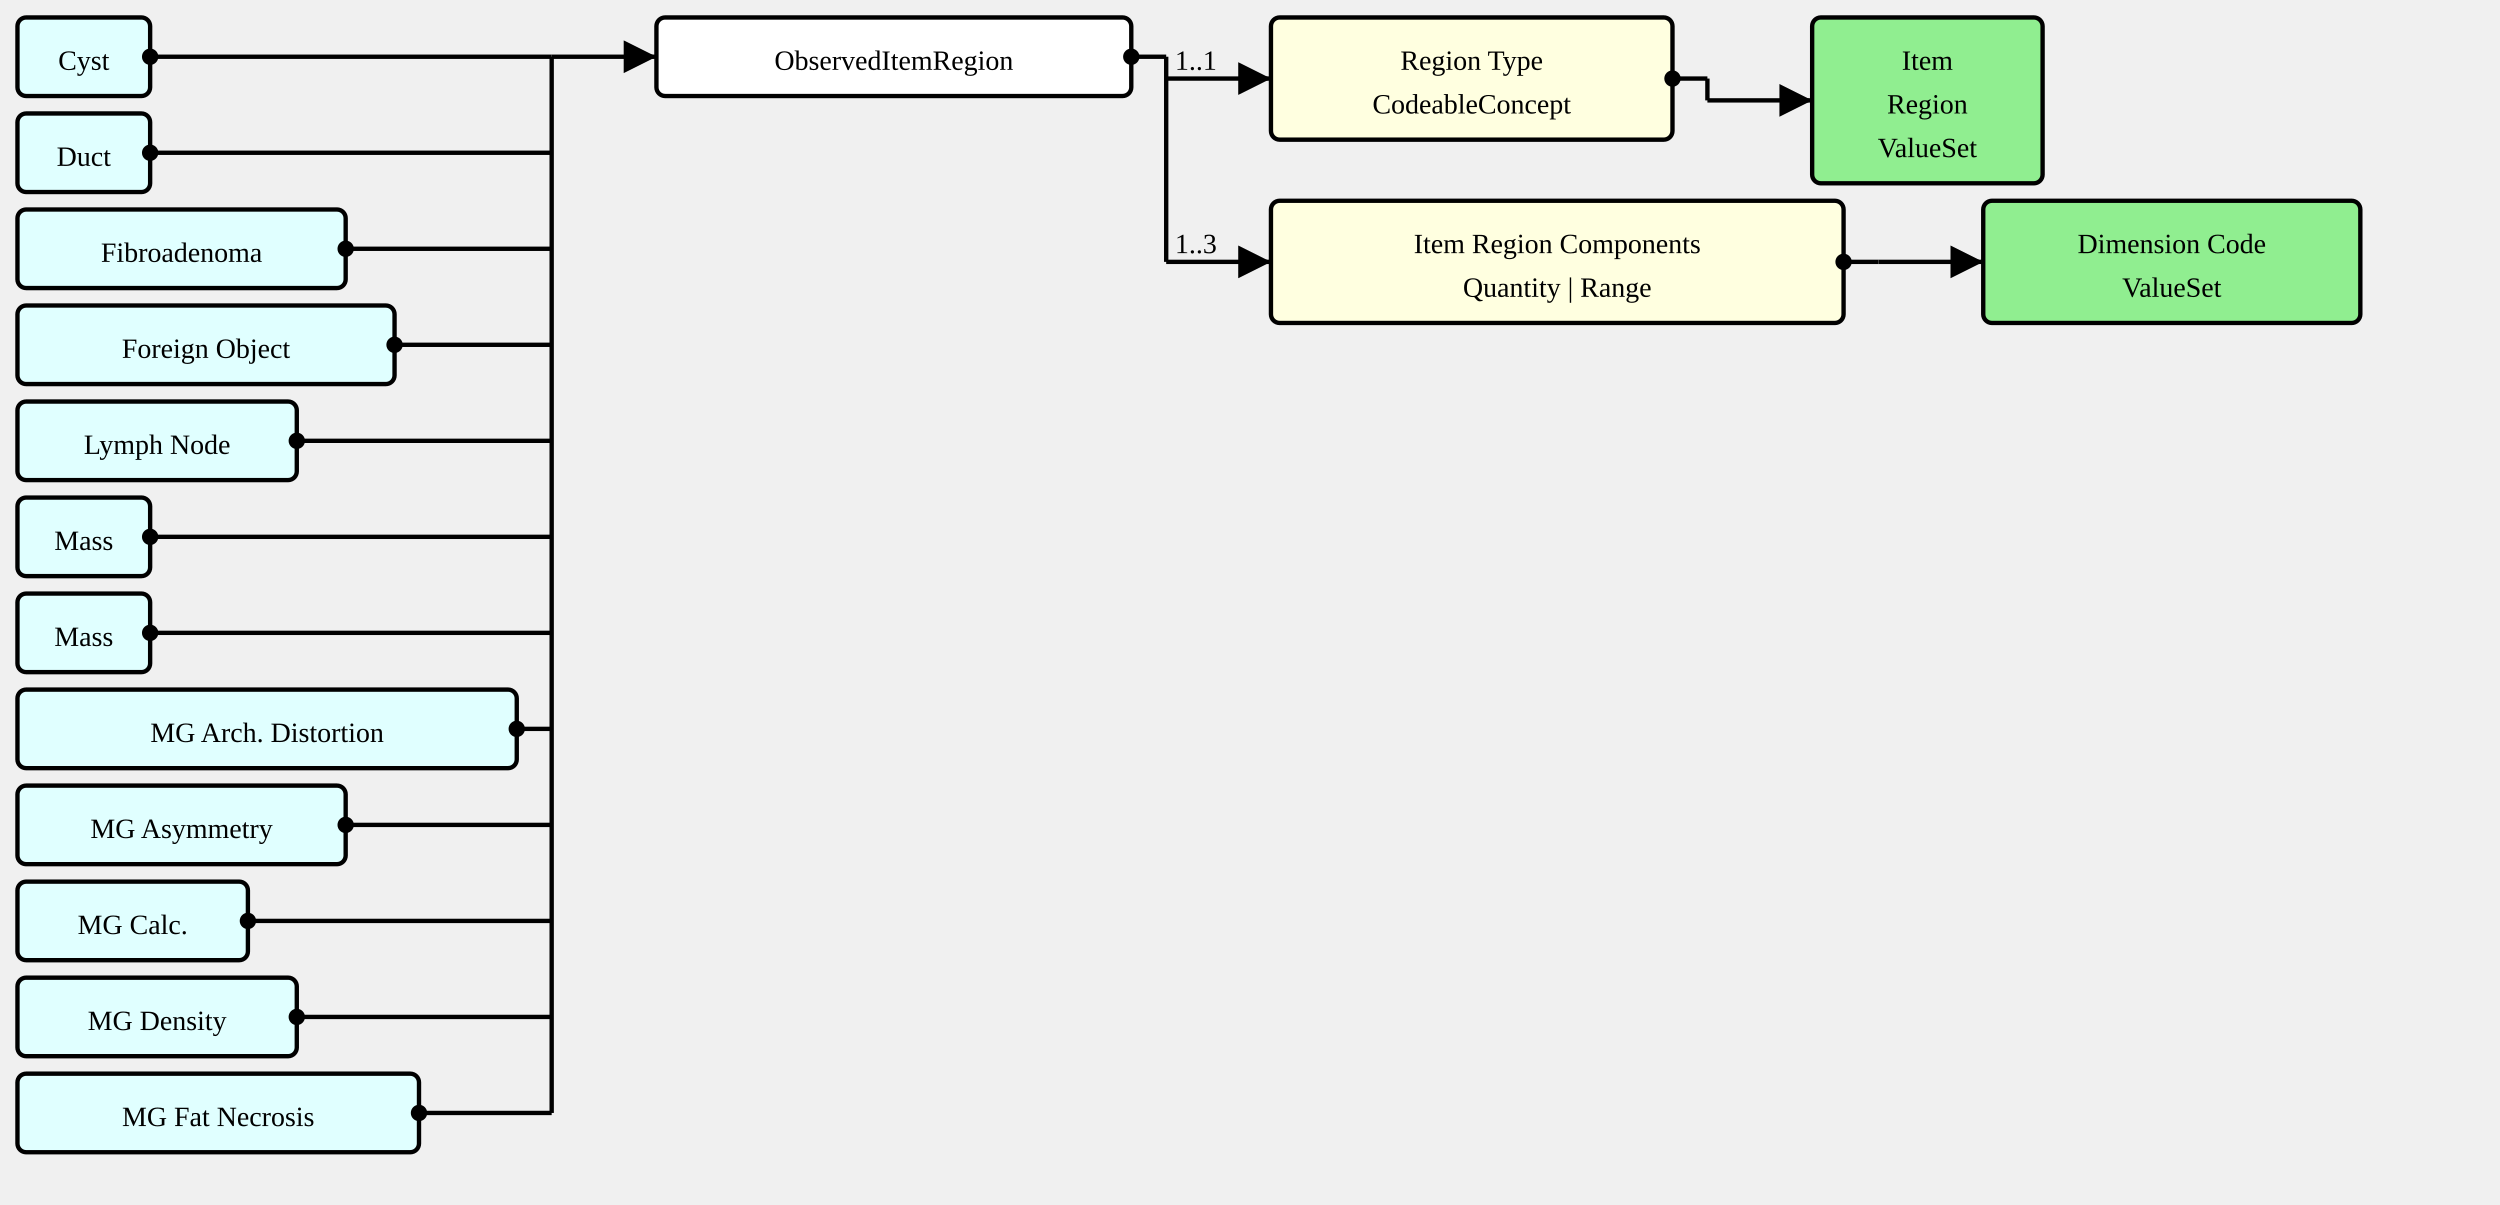
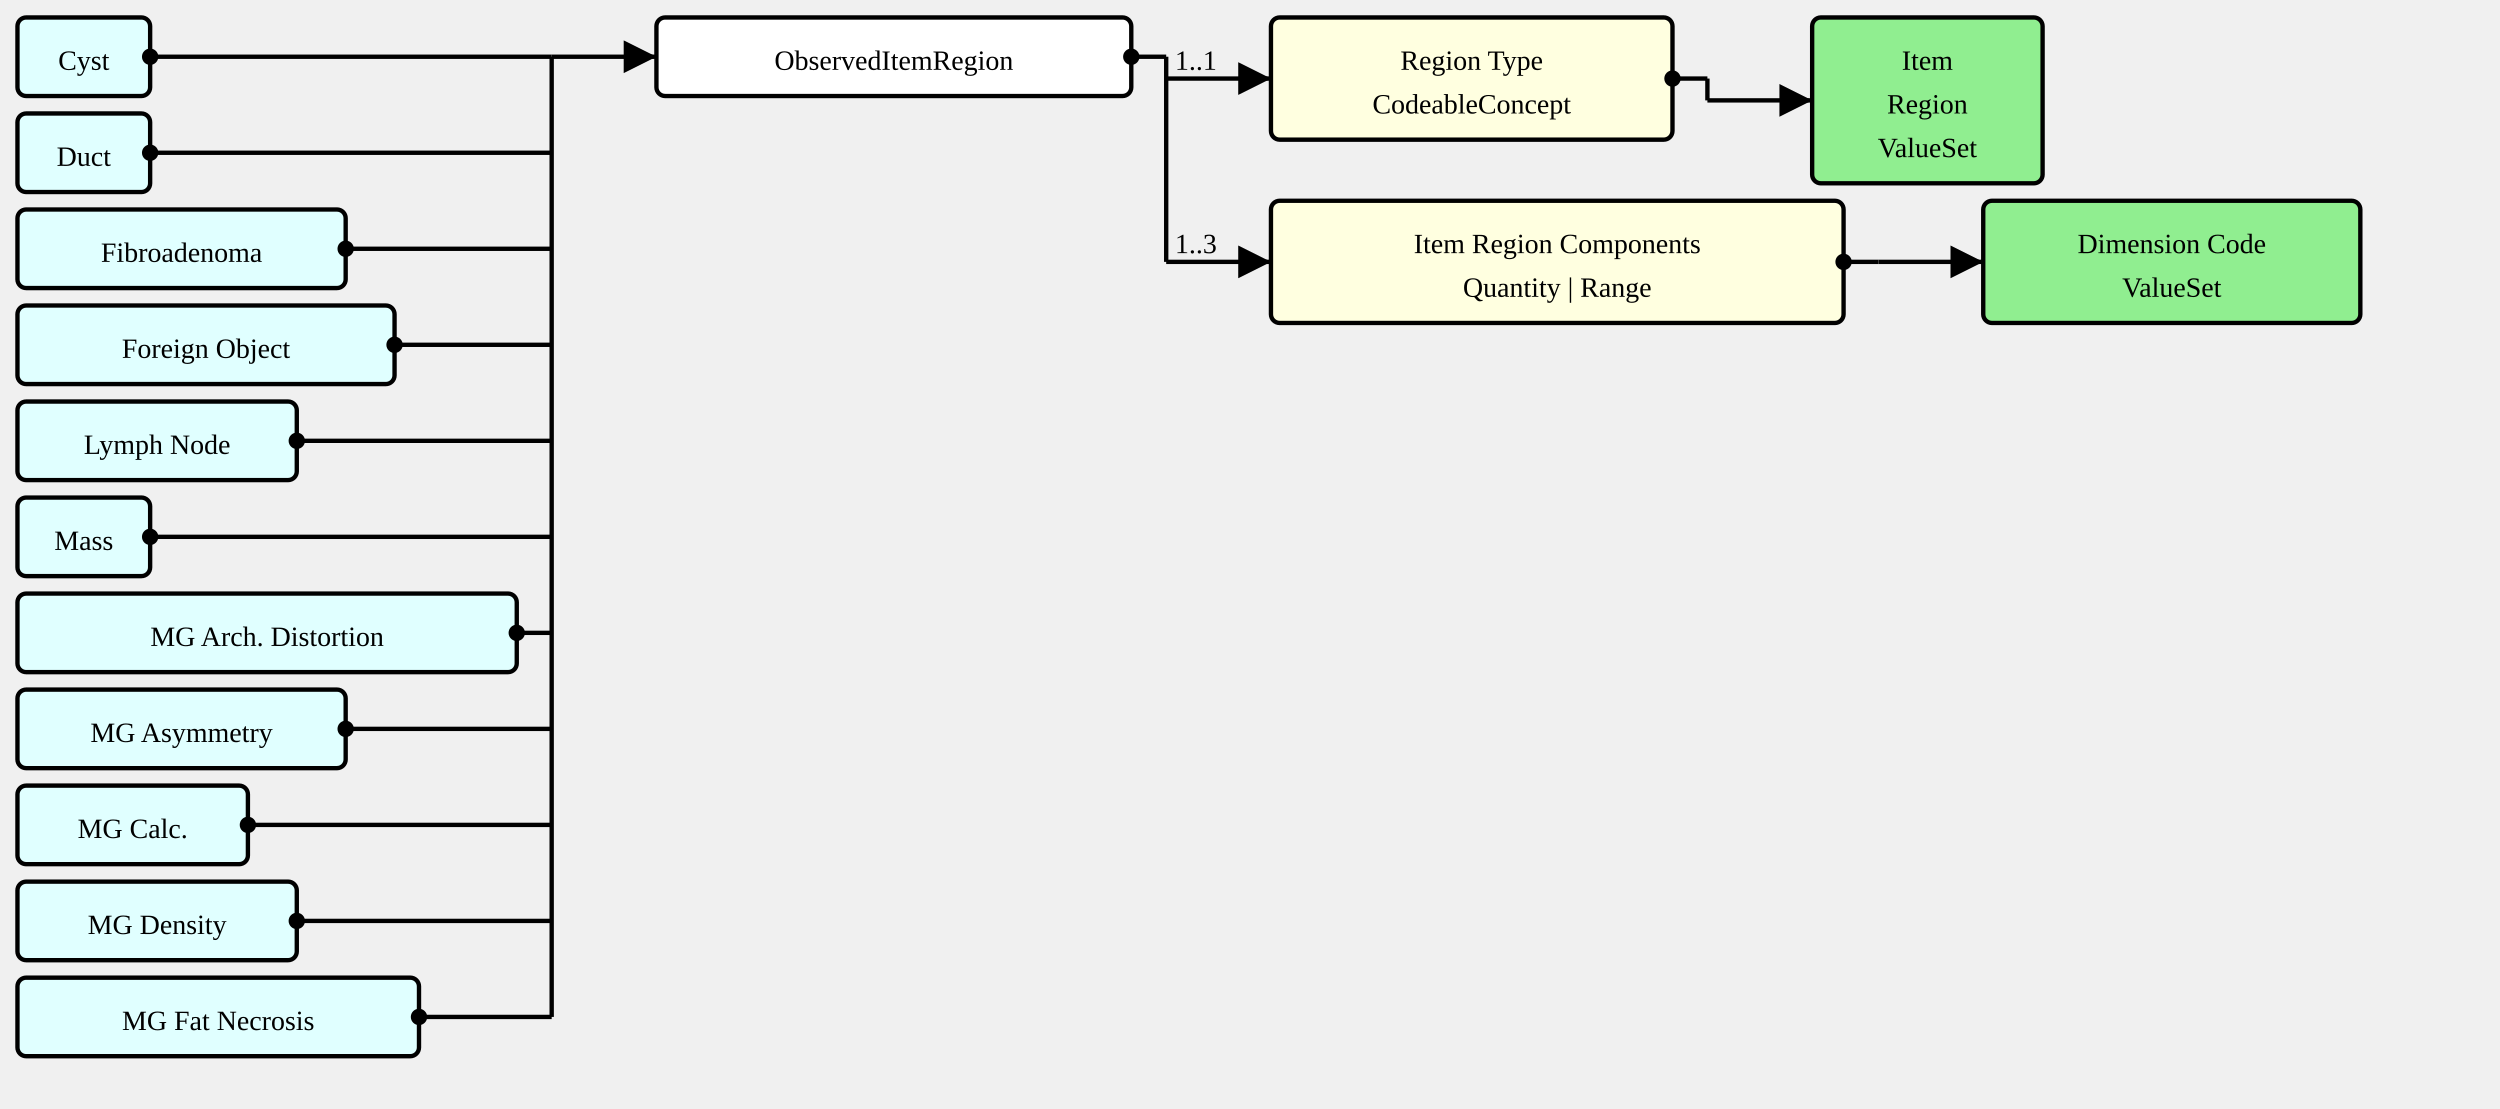
- <svg xmlns="http://www.w3.org/2000/svg" version="1.1" width="1074" height="517.5">
+ <svg xmlns="http://www.w3.org/2000/svg" version="1.1" width="1074" height="476.25">
  <defs>
    <marker id="arrowStart" markerWidth="3.75" markerHeight="3.75" markerUnits="px" refX="1.875" refY="1.875">
      <circle fill="Black" stroke-width="0" cx="1.875" cy="1.875" r="1.875" />
    </marker>
    <marker id="arrowEnd" markerWidth="7.5" markerHeight="7.5" markerUnits="px" refX="7.5" refY="3.75">
      <polygon fill="Black" stroke-width="0" points="0 0 7.5 3.75 0 7.5" />
    </marker>
  </defs>
  <g>
    <g transform="translate(7.5 7.5)">
      <rect fill="LightCyan" stroke="Black" stroke-width="1.875" x="0" y="0" width="57" height="33.75" rx="3.75" ry="3.75" />
      <a href="./StructureDefinition-AbnormalityCyst.html" target="_top">
        <text x="28.5" y="22.5" text-anchor="middle">Cyst</text>
      </a>
    </g>
    <g transform="translate(7.5 48.75)">
      <rect fill="LightCyan" stroke="Black" stroke-width="1.875" x="0" y="0" width="57" height="33.75" rx="3.75" ry="3.75" />
      <a href="./StructureDefinition-AbnormalityDuct.html" target="_top">
        <text x="28.5" y="22.5" text-anchor="middle">Duct</text>
      </a>
    </g>
    <g transform="translate(7.5 90)">
      <rect fill="LightCyan" stroke="Black" stroke-width="1.875" x="0" y="0" width="141" height="33.75" rx="3.75" ry="3.75" />
      <a href="./StructureDefinition-AbnormalityFibroadenoma.html" target="_top">
        <text x="70.5" y="22.5" text-anchor="middle">Fibroadenoma</text>
      </a>
    </g>
    <g transform="translate(7.5 131.25)">
      <rect fill="LightCyan" stroke="Black" stroke-width="1.875" x="0" y="0" width="162" height="33.75" rx="3.75" ry="3.75" />
      <a href="./StructureDefinition-AbnormalityForeignObject.html" target="_top">
        <text x="81" y="22.5" text-anchor="middle">Foreign Object</text>
      </a>
    </g>
    <g transform="translate(7.5 172.5)">
      <rect fill="LightCyan" stroke="Black" stroke-width="1.875" x="0" y="0" width="120" height="33.75" rx="3.75" ry="3.75" />
      <a href="./StructureDefinition-AbnormalityLymphNode.html" target="_top">
        <text x="60" y="22.5" text-anchor="middle">Lymph Node</text>
      </a>
    </g>
    <g transform="translate(7.5 213.75)">
      <rect fill="LightCyan" stroke="Black" stroke-width="1.875" x="0" y="0" width="57" height="33.75" rx="3.75" ry="3.75" />
      <a href="./StructureDefinition-AbnormalityMass.html" target="_top">
        <text x="28.5" y="22.5" text-anchor="middle">Mass</text>
      </a>
    </g>
    <g transform="translate(7.5 255)">
-       <rect fill="LightCyan" stroke="Black" stroke-width="1.875" x="0" y="0" width="57" height="33.75" rx="3.75" ry="3.75" />
-       <a href="./StructureDefinition-Mass.html" target="_top">
-         <text x="28.5" y="22.5" text-anchor="middle">Mass</text>
-       </a>
-     </g>
-     <g transform="translate(7.5 296.25)">
      <rect fill="LightCyan" stroke="Black" stroke-width="1.875" x="0" y="0" width="214.5" height="33.75" rx="3.75" ry="3.75" />
      <a href="./StructureDefinition-MGAbnormalityArchitecturalDistortion.html" target="_top">
        <text x="107.25" y="22.5" text-anchor="middle">MG Arch. Distortion</text>
      </a>
    </g>
-     <g transform="translate(7.5 337.5)">
+     <g transform="translate(7.5 296.25)">
      <rect fill="LightCyan" stroke="Black" stroke-width="1.875" x="0" y="0" width="141" height="33.75" rx="3.75" ry="3.75" />
      <a href="./StructureDefinition-MGAbnormalityAsymmetry.html" target="_top">
        <text x="70.5" y="22.5" text-anchor="middle">MG Asymmetry</text>
      </a>
    </g>
-     <g transform="translate(7.5 378.75)">
+     <g transform="translate(7.5 337.5)">
      <rect fill="LightCyan" stroke="Black" stroke-width="1.875" x="0" y="0" width="99" height="33.75" rx="3.75" ry="3.75" />
      <a href="./StructureDefinition-MGAbnormalityCalcification.html" target="_top">
        <text x="49.5" y="22.5" text-anchor="middle">MG Calc.</text>
      </a>
    </g>
-     <g transform="translate(7.5 420)">
+     <g transform="translate(7.5 378.75)">
      <rect fill="LightCyan" stroke="Black" stroke-width="1.875" x="0" y="0" width="120" height="33.75" rx="3.75" ry="3.75" />
      <a href="./StructureDefinition-MGAbnormalityDensity.html" target="_top">
        <text x="60" y="22.5" text-anchor="middle">MG Density</text>
      </a>
    </g>
-     <g transform="translate(7.5 461.25)">
+     <g transform="translate(7.5 420)">
      <rect fill="LightCyan" stroke="Black" stroke-width="1.875" x="0" y="0" width="172.5" height="33.75" rx="3.75" ry="3.75" />
      <a href="./StructureDefinition-MGAbnormalityFatNecrosis.html" target="_top">
        <text x="86.25" y="22.5" text-anchor="middle">MG Fat Necrosis</text>
      </a>
    </g>
    <line stroke="Black" stroke-width="1.875" marker-end="url(#arrowEnd)" x1="237" y1="24.375" x2="282" y2="24.375" />
    <text x="240.75" y="20.625" text-anchor="left" />
    <line stroke="Black" stroke-width="1.875" marker-start="url(#arrowStart)" x1="64.5" y1="24.375" x2="237" y2="24.375" />
    <line stroke="Black" stroke-width="1.875" marker-start="url(#arrowStart)" x1="64.5" y1="65.625" x2="237" y2="65.625" />
    <line stroke="Black" stroke-width="1.875" marker-start="url(#arrowStart)" x1="148.5" y1="106.875" x2="237" y2="106.875" />
    <line stroke="Black" stroke-width="1.875" marker-start="url(#arrowStart)" x1="169.5" y1="148.125" x2="237" y2="148.125" />
    <line stroke="Black" stroke-width="1.875" marker-start="url(#arrowStart)" x1="127.5" y1="189.375" x2="237" y2="189.375" />
    <line stroke="Black" stroke-width="1.875" marker-start="url(#arrowStart)" x1="64.5" y1="230.625" x2="237" y2="230.625" />
-     <line stroke="Black" stroke-width="1.875" marker-start="url(#arrowStart)" x1="64.5" y1="271.875" x2="237" y2="271.875" />
-     <line stroke="Black" stroke-width="1.875" marker-start="url(#arrowStart)" x1="222" y1="313.125" x2="237" y2="313.125" />
-     <line stroke="Black" stroke-width="1.875" marker-start="url(#arrowStart)" x1="148.5" y1="354.375" x2="237" y2="354.375" />
-     <line stroke="Black" stroke-width="1.875" marker-start="url(#arrowStart)" x1="106.5" y1="395.625" x2="237" y2="395.625" />
-     <line stroke="Black" stroke-width="1.875" marker-start="url(#arrowStart)" x1="127.5" y1="436.875" x2="237" y2="436.875" />
-     <line stroke="Black" stroke-width="1.875" marker-start="url(#arrowStart)" x1="180" y1="478.125" x2="237" y2="478.125" />
-     <line stroke="Black" stroke-width="1.875" x1="237" y1="24.375" x2="237" y2="478.125" />
+     <line stroke="Black" stroke-width="1.875" marker-start="url(#arrowStart)" x1="222" y1="271.875" x2="237" y2="271.875" />
+     <line stroke="Black" stroke-width="1.875" marker-start="url(#arrowStart)" x1="148.5" y1="313.125" x2="237" y2="313.125" />
+     <line stroke="Black" stroke-width="1.875" marker-start="url(#arrowStart)" x1="106.5" y1="354.375" x2="237" y2="354.375" />
+     <line stroke="Black" stroke-width="1.875" marker-start="url(#arrowStart)" x1="127.5" y1="395.625" x2="237" y2="395.625" />
+     <line stroke="Black" stroke-width="1.875" marker-start="url(#arrowStart)" x1="180" y1="436.875" x2="237" y2="436.875" />
+     <line stroke="Black" stroke-width="1.875" x1="237" y1="24.375" x2="237" y2="436.875" />
  </g>
  <g>
    <g transform="translate(282 7.5)">
      <rect fill="White" stroke="Black" stroke-width="1.875" x="0" y="0" width="204" height="33.75" rx="3.75" ry="3.75" />
      <text x="102" y="22.5" text-anchor="middle">ObservedItemRegion</text>
    </g>
    <line stroke="Black" stroke-width="1.875" marker-end="url(#arrowEnd)" x1="501" y1="33.75" x2="546" y2="33.75" />
    <text x="504.75" y="30" text-anchor="left">1..1</text>
    <line stroke="Black" stroke-width="1.875" marker-end="url(#arrowEnd)" x1="501" y1="112.5" x2="546" y2="112.5" />
    <text x="504.75" y="108.75" text-anchor="left">1..3</text>
    <line stroke="Black" stroke-width="1.875" marker-start="url(#arrowStart)" x1="486" y1="24.375" x2="501" y2="24.375" />
    <line stroke="Black" stroke-width="1.875" x1="501" y1="24.375" x2="501" y2="112.5" />
  </g>
  <g>
    <g transform="translate(545.9999 7.5)">
      <a href="StructureDefinition-ObservedItemRegion-definitions.html#Observation.component:groupingType" target="_top">
        <rect fill="LightYellow" stroke="Black" stroke-width="1.875" x="0" y="0" width="172.5" height="52.5" rx="3.75" ry="3.75" />
      </a>
      <a href="StructureDefinition-ObservedItemRegion-definitions.html#Observation.component:groupingType" target="_top">
        <text x="86.25" y="22.5" text-anchor="middle">Region Type</text>
      </a>
      <a href="StructureDefinition-ObservedItemRegion-definitions.html#Observation.component:groupingType" target="_top">
        <text x="86.25" y="41.25" text-anchor="middle">CodeableConcept</text>
      </a>
    </g>
    <line stroke="Black" stroke-width="1.875" marker-end="url(#arrowEnd)" x1="733.5" y1="43.125" x2="778.5" y2="43.125" />
    <line stroke="Black" stroke-width="1.875" marker-start="url(#arrowStart)" x1="718.5" y1="33.75" x2="733.5" y2="33.75" />
    <line stroke="Black" stroke-width="1.875" x1="733.5" y1="33.75" x2="733.5" y2="43.125" />
  </g>
  <g>
    <g transform="translate(778.4999 7.5)">
      <rect fill="LightGreen" stroke="Black" stroke-width="1.875" x="0" y="0" width="99" height="71.25" rx="3.75" ry="3.75" />
      <a href="./ValueSet-ItemRegionVS.html" target="_top">
        <text x="49.5" y="22.5" text-anchor="middle">Item</text>
      </a>
      <a href="./ValueSet-ItemRegionVS.html" target="_top">
        <text x="49.5" y="41.25" text-anchor="middle">Region</text>
      </a>
      <a href="./ValueSet-ItemRegionVS.html" target="_top">
        <text x="49.5" y="60" text-anchor="middle">ValueSet</text>
      </a>
    </g>
  </g>
  <g>
    <g transform="translate(545.9999 86.25)">
      <a href="StructureDefinition-ObservedItemRegion-definitions.html#Observation.component:sizeDimension" target="_top">
        <rect fill="LightYellow" stroke="Black" stroke-width="1.875" x="0" y="0" width="246" height="52.5" rx="3.75" ry="3.75" />
      </a>
      <a href="StructureDefinition-ObservedItemRegion-definitions.html#Observation.component:sizeDimension" target="_top">
        <text x="123" y="22.5" text-anchor="middle">Item Region Components</text>
      </a>
      <a href="StructureDefinition-ObservedItemRegion-definitions.html#Observation.component:sizeDimension" target="_top">
        <text x="123" y="41.25" text-anchor="middle">Quantity | Range</text>
      </a>
    </g>
    <line stroke="Black" stroke-width="1.875" marker-end="url(#arrowEnd)" x1="807" y1="112.5" x2="852" y2="112.5" />
    <line stroke="Black" stroke-width="1.875" marker-start="url(#arrowStart)" x1="792" y1="112.5" x2="807" y2="112.5" />
    <line stroke="Black" stroke-width="1.875" x1="807" y1="112.5" x2="807" y2="112.5" />
  </g>
  <g>
    <g transform="translate(851.9999 86.25)">
      <rect fill="LightGreen" stroke="Black" stroke-width="1.875" x="0" y="0" width="162" height="52.5" rx="3.75" ry="3.75" />
      <a href="./ValueSet-DimensionCodeVS.html" target="_top">
        <text x="81" y="22.5" text-anchor="middle">Dimension Code</text>
      </a>
      <a href="./ValueSet-DimensionCodeVS.html" target="_top">
        <text x="81" y="41.25" text-anchor="middle">ValueSet</text>
      </a>
    </g>
  </g>
</svg>
